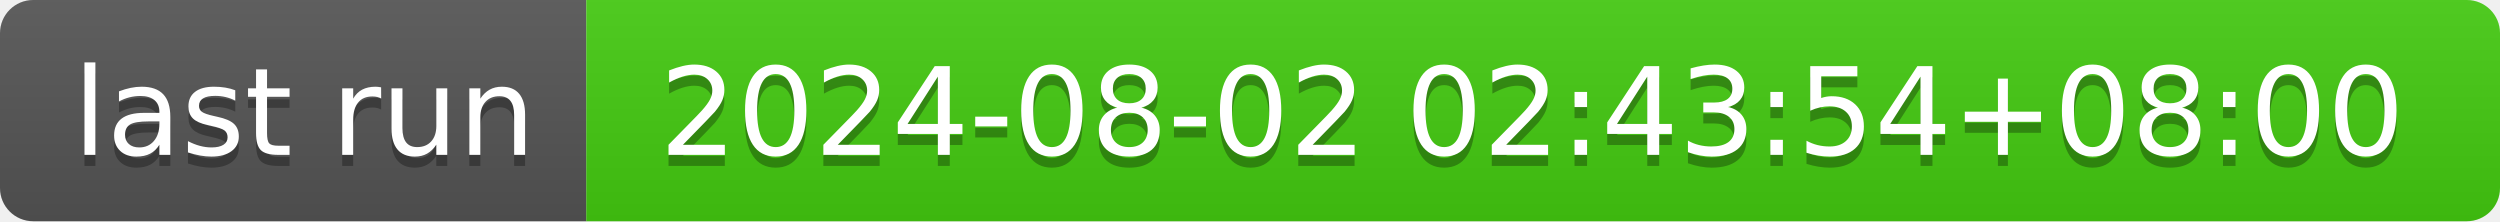
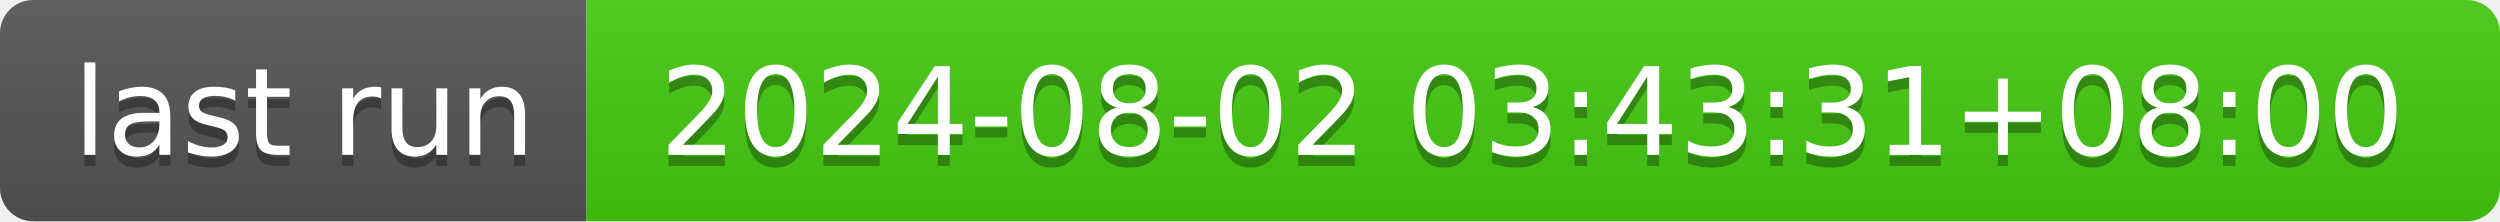
- <svg xmlns="http://www.w3.org/2000/svg" width="226" height="20" role="img" aria-label="last run: 2024-08-02 02:43:54+08:00">
+ <svg xmlns="http://www.w3.org/2000/svg" width="226" height="20" role="img" aria-label="last run: 2024-08-02 03:43:31+08:00">
  <linearGradient id="s" x2="0" y2="100%">
    <stop offset="0" stop-color="#bbb" stop-opacity=".1" />
    <stop offset="1" stop-opacity=".1" />
  </linearGradient>
  <clipPath id="r">
    <rect width="226" height="20" rx="3" fill="#fff" />
  </clipPath>
  <g clip-path="url(#r)">
    <rect width="53" height="20" fill="#555" />
    <rect x="53" width="173" height="20" fill="#4c1" />
    <rect width="226" height="20" fill="url(#s)" />
  </g>
  <g fill="#fff" text-anchor="middle" font-family="Verdana,Geneva,DejaVu Sans,sans-serif" text-rendering="geometricPrecision" font-size="110">
    <text aria-hidden="true" x="275" y="150" fill="#010101" fill-opacity=".3" transform="scale(.1)" textLength="430">last run</text>
    <text x="275" y="140" transform="scale(.1)" fill="#fff" textLength="430">last run</text>
-     <text aria-hidden="true" x="1385" y="150" fill="#010101" fill-opacity=".3" transform="scale(.1)" textLength="1630">2024-08-02 02:43:54+08:00</text>
-     <text x="1385" y="140" transform="scale(.1)" fill="#fff" textLength="1630">2024-08-02 02:43:54+08:00</text>
+     <text aria-hidden="true" x="1385" y="150" fill="#010101" fill-opacity=".3" transform="scale(.1)" textLength="1630">2024-08-02 03:43:31+08:00</text>
+     <text x="1385" y="140" transform="scale(.1)" fill="#fff" textLength="1630">2024-08-02 03:43:31+08:00</text>
  </g>
</svg>
